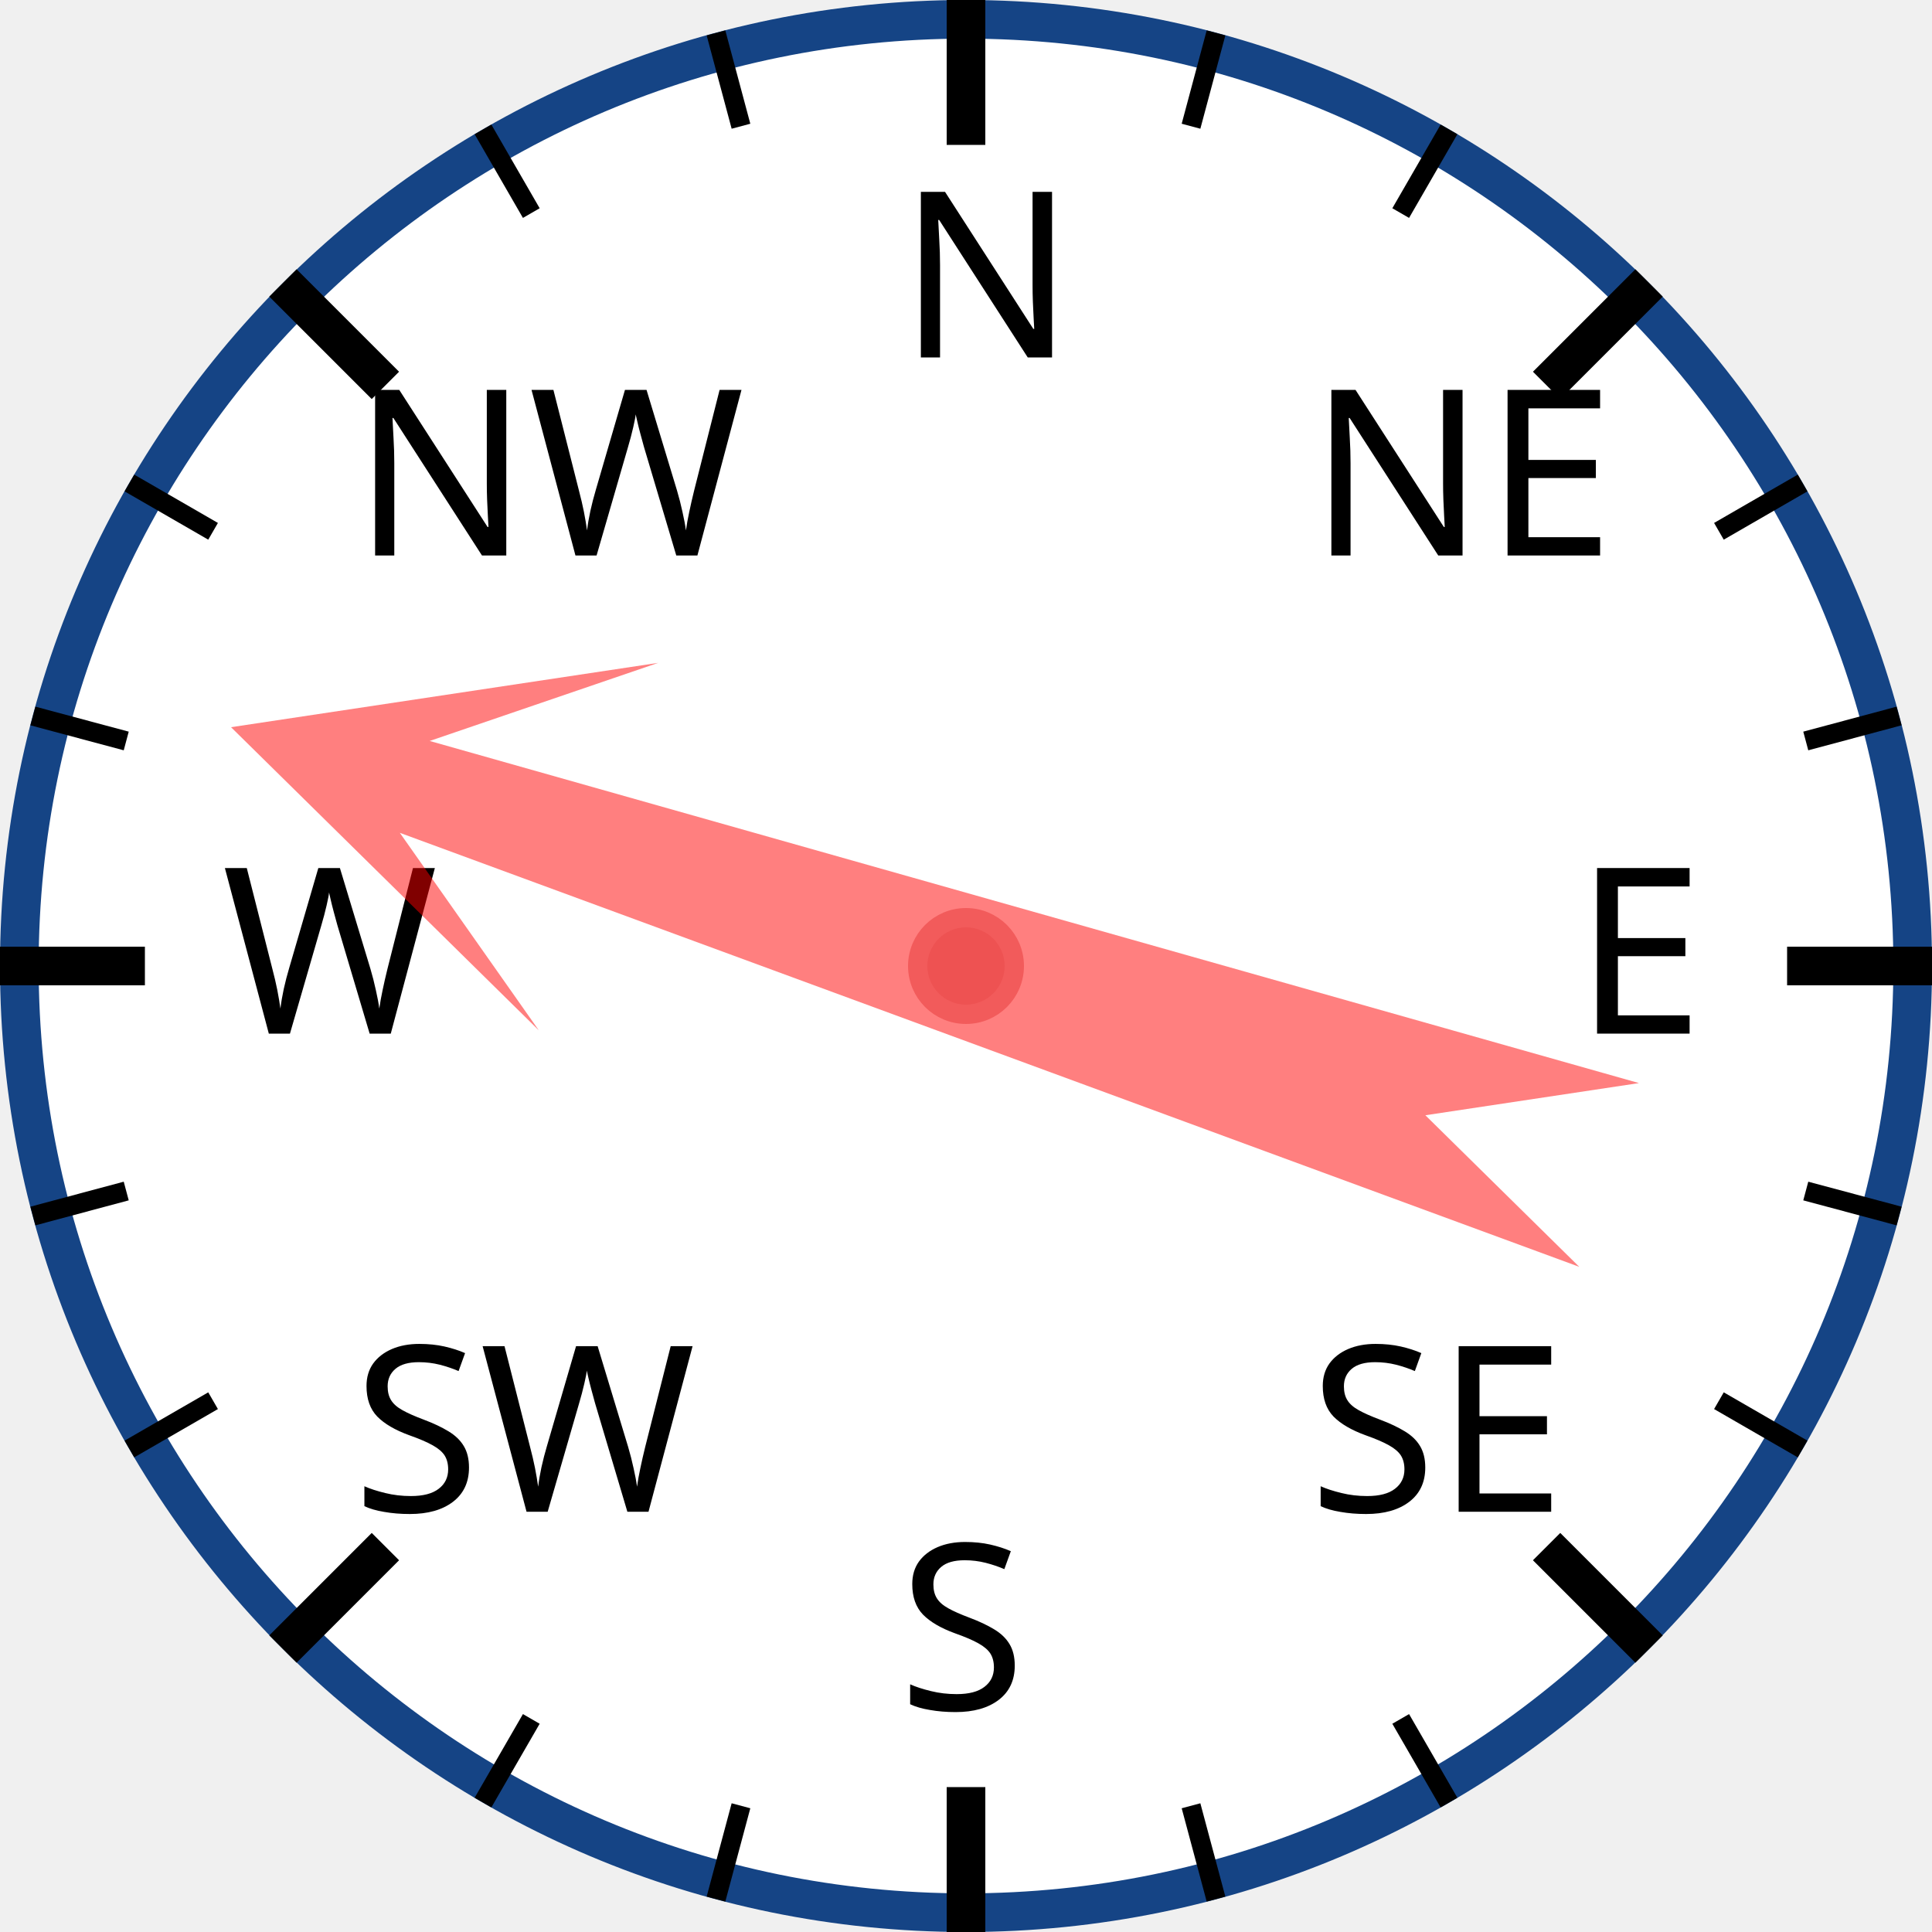
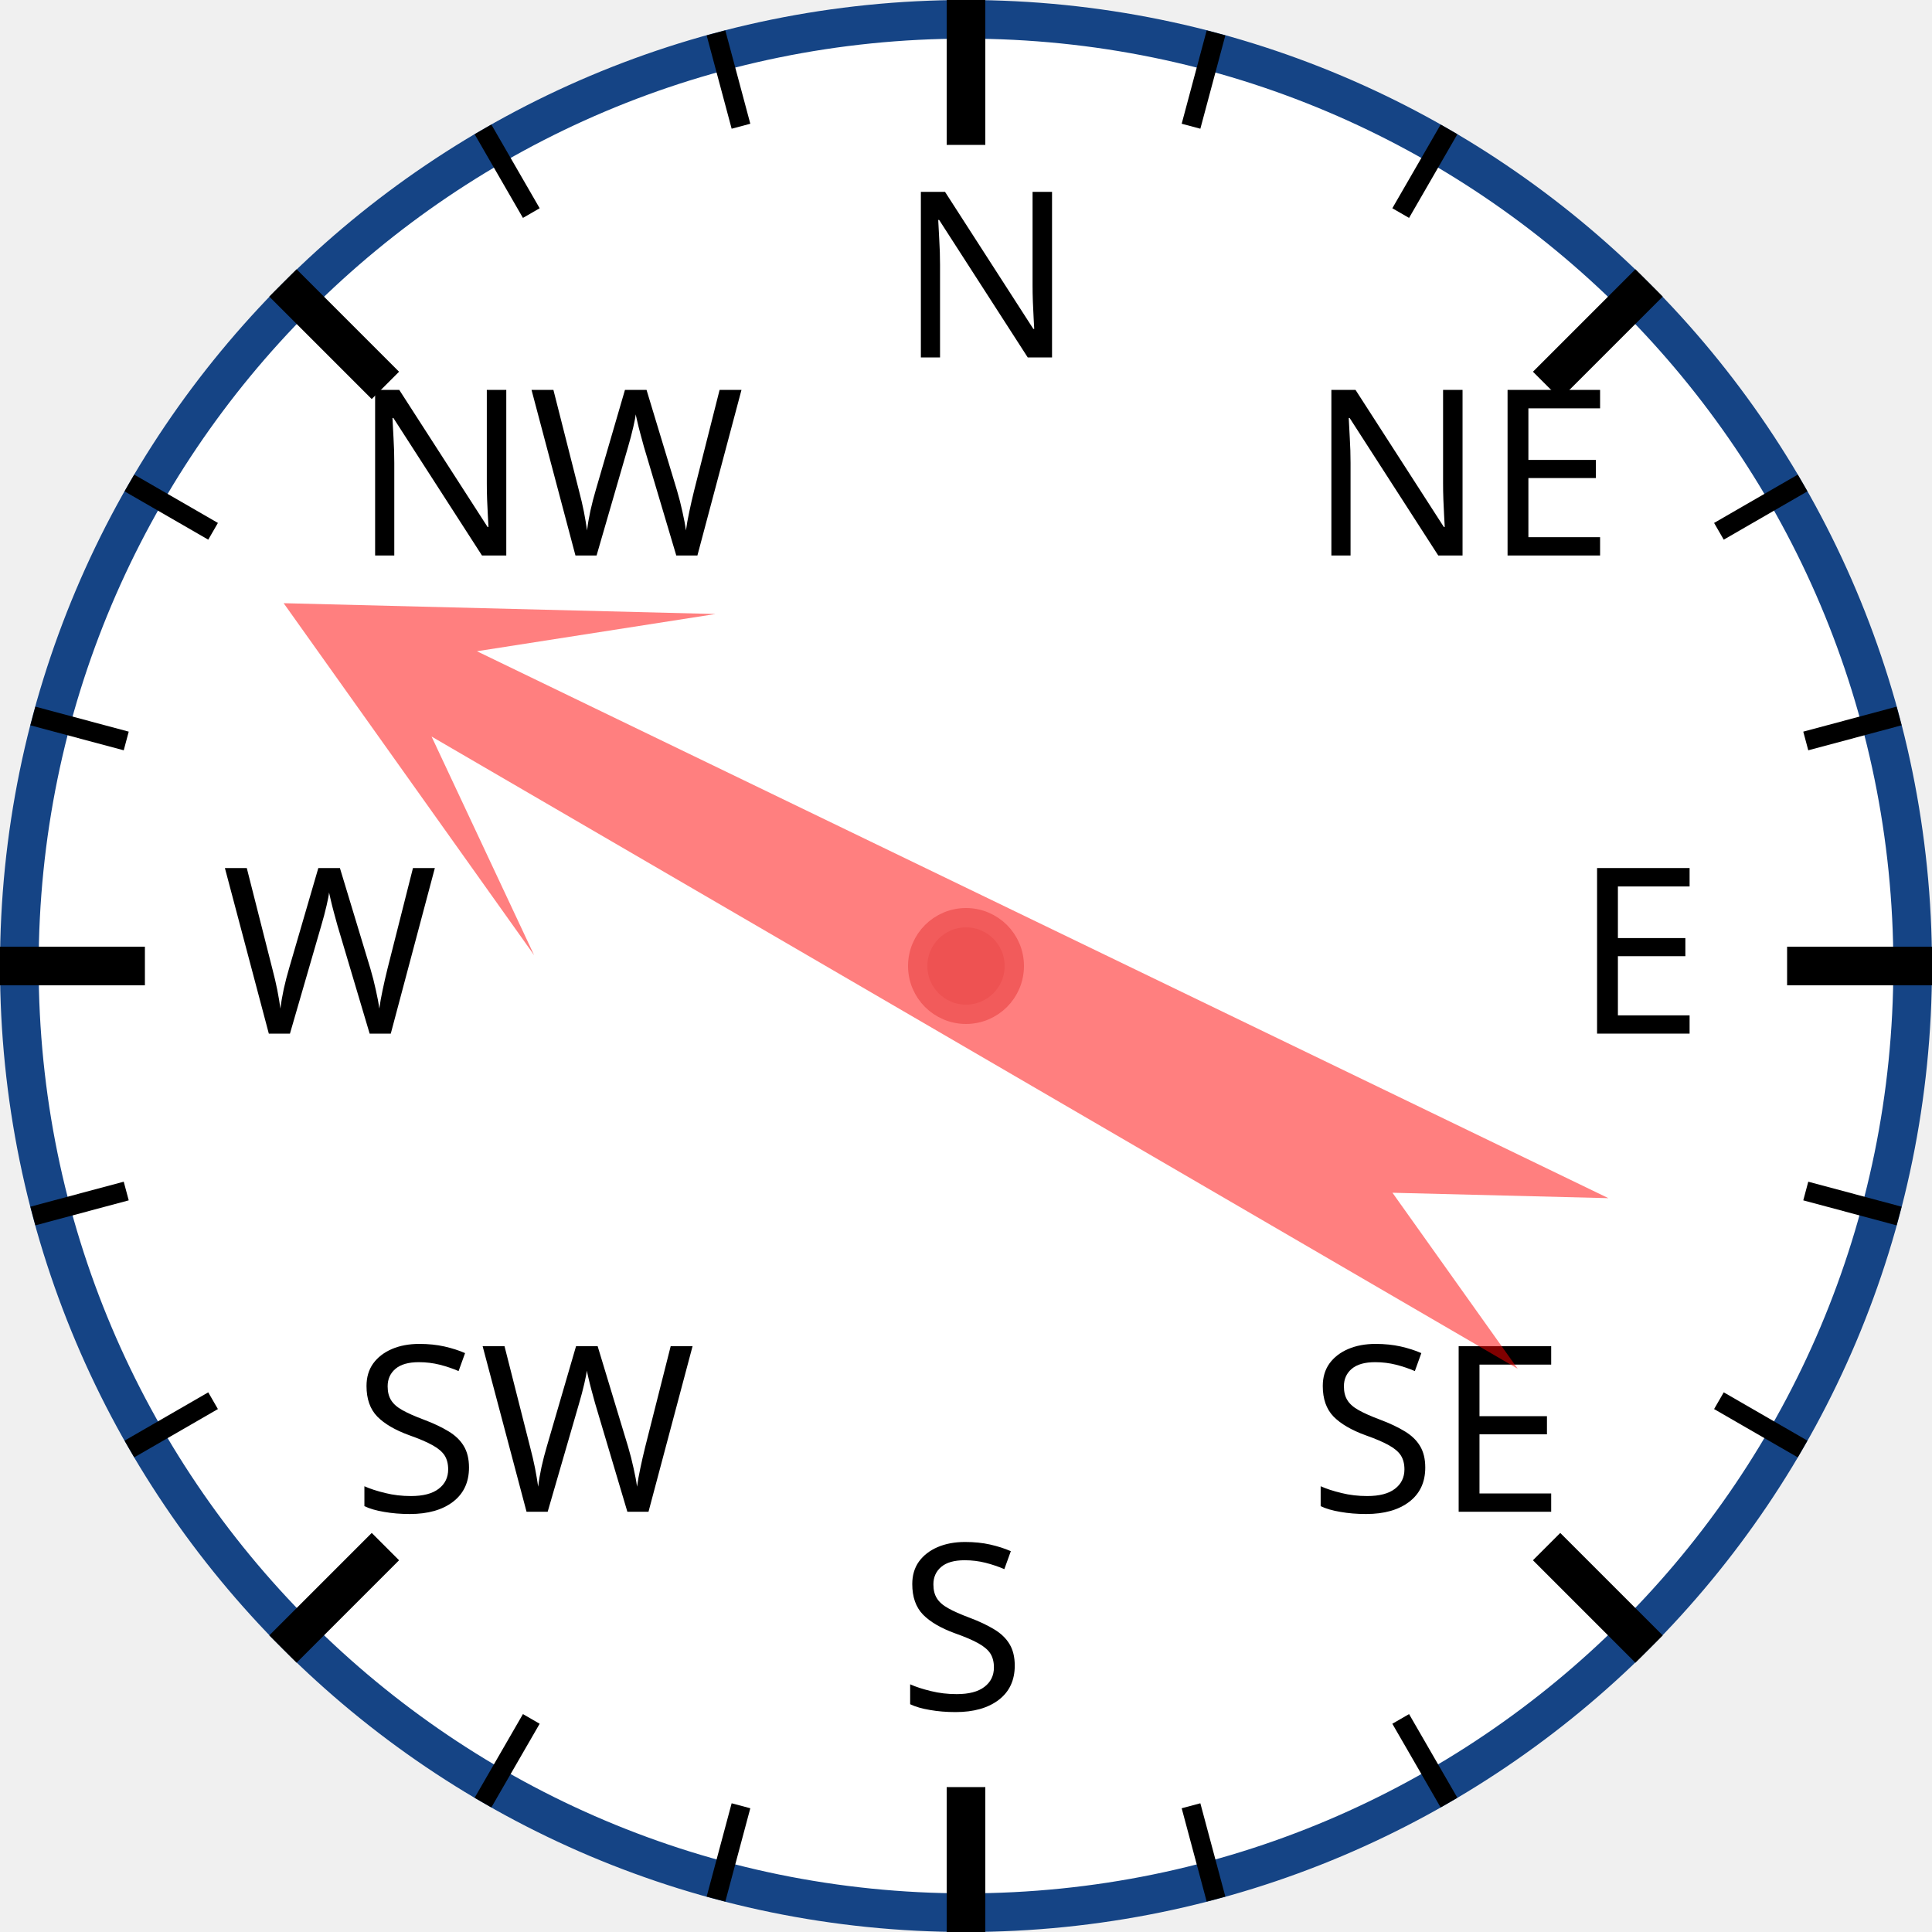
<svg xmlns="http://www.w3.org/2000/svg" width="120px" height="120px" viewBox="0 0 200 200">
  <circle cx="100" cy="100" r="98" style="fill: white; stroke: #154485; stroke-width: 4;" />
  <text x="93.0" y="37.0" style="font-family: sans-serif; font-size: 18pt;">N</text>
  <line x1="100.0" y1="0.0" x2="100.0" y2="15.0" style="stroke: black; stroke-width: 4;" />
  <line x1="74.118" y1="3.407" x2="76.706" y2="13.067" style="stroke: black; stroke-width: 2;" />
  <line x1="50" y1="13.397" x2="55" y2="22.058" style="stroke: black; stroke-width: 2;" />
  <text x="36.503" y="57.503" style="font-family: sans-serif; font-size: 18pt;">NW</text>
  <line x1="29.289" y1="29.289" x2="39.896" y2="39.896" style="stroke: black; stroke-width: 4;" />
  <line x1="13.397" y1="50" x2="22.058" y2="55" style="stroke: black; stroke-width: 2;" />
  <line x1="3.407" y1="74.118" x2="13.067" y2="76.706" style="stroke: black; stroke-width: 2;" />
  <text x="23.0" y="107.0" style="font-family: sans-serif; font-size: 18pt;">W</text>
  <line x1="0.0" y1="100.0" x2="15.0" y2="100.0" style="stroke: black; stroke-width: 4;" />
  <line x1="3.407" y1="125.882" x2="13.067" y2="123.294" style="stroke: black; stroke-width: 2;" />
  <line x1="13.397" y1="150" x2="22.058" y2="145" style="stroke: black; stroke-width: 2;" />
  <text x="36.503" y="156.497" style="font-family: sans-serif; font-size: 18pt;">SW</text>
  <line x1="29.289" y1="170.711" x2="39.896" y2="160.104" style="stroke: black; stroke-width: 4;" />
  <line x1="50" y1="186.603" x2="55" y2="177.942" style="stroke: black; stroke-width: 2;" />
  <line x1="74.118" y1="196.593" x2="76.706" y2="186.933" style="stroke: black; stroke-width: 2;" />
  <text x="93" y="177.0" style="font-family: sans-serif; font-size: 18pt;">S</text>
  <line x1="100" y1="200.0" x2="100" y2="185.0" style="stroke: black; stroke-width: 4;" />
  <line x1="125.882" y1="196.593" x2="123.294" y2="186.933" style="stroke: black; stroke-width: 2;" />
  <line x1="150.0" y1="186.603" x2="145.0" y2="177.942" style="stroke: black; stroke-width: 2;" />
  <text x="135.497" y="156.497" style="font-family: sans-serif; font-size: 18pt;">SE</text>
  <line x1="170.711" y1="170.711" x2="160.104" y2="160.104" style="stroke: black; stroke-width: 4;" />
  <line x1="186.603" y1="150" x2="177.942" y2="145" style="stroke: black; stroke-width: 2;" />
  <line x1="196.593" y1="125.882" x2="186.933" y2="123.294" style="stroke: black; stroke-width: 2;" />
  <text x="163.0" y="107" style="font-family: sans-serif; font-size: 18pt;">E</text>
  <line x1="200.0" y1="100" x2="185.0" y2="100" style="stroke: black; stroke-width: 4;" />
  <line x1="196.593" y1="74.118" x2="186.933" y2="76.706" style="stroke: black; stroke-width: 2;" />
  <line x1="186.603" y1="50" x2="177.942" y2="55" style="stroke: black; stroke-width: 2;" />
  <text x="135.497" y="57.503" style="font-family: sans-serif; font-size: 18pt;">NE</text>
  <line x1="170.711" y1="29.289" x2="160.104" y2="39.896" style="stroke: black; stroke-width: 4;" />
  <line x1="150" y1="13.397" x2="145" y2="22.058" style="stroke: black; stroke-width: 2;" />
  <line x1="125.882" y1="3.407" x2="123.294" y2="13.067" style="stroke: black; stroke-width: 2;" />
-   <polygon points="100 20 120 60 105 40 110 170 100 150 90 170 95 40 80 60" style="fill: red; fill-opacity: 0.5;" transform="rotate(288,100,100)" />
+   <polygon points="100 20 120 60 105 40 110 170 100 150 90 170 95 40 80 60" style="fill: red; fill-opacity: 0.5;" transform="rotate(298,100,100)" />
  <circle cx="100" cy="100" r="5" style="fill: #EE5252; stroke: #F25B5B; stroke-width: 2;" />
</svg>
